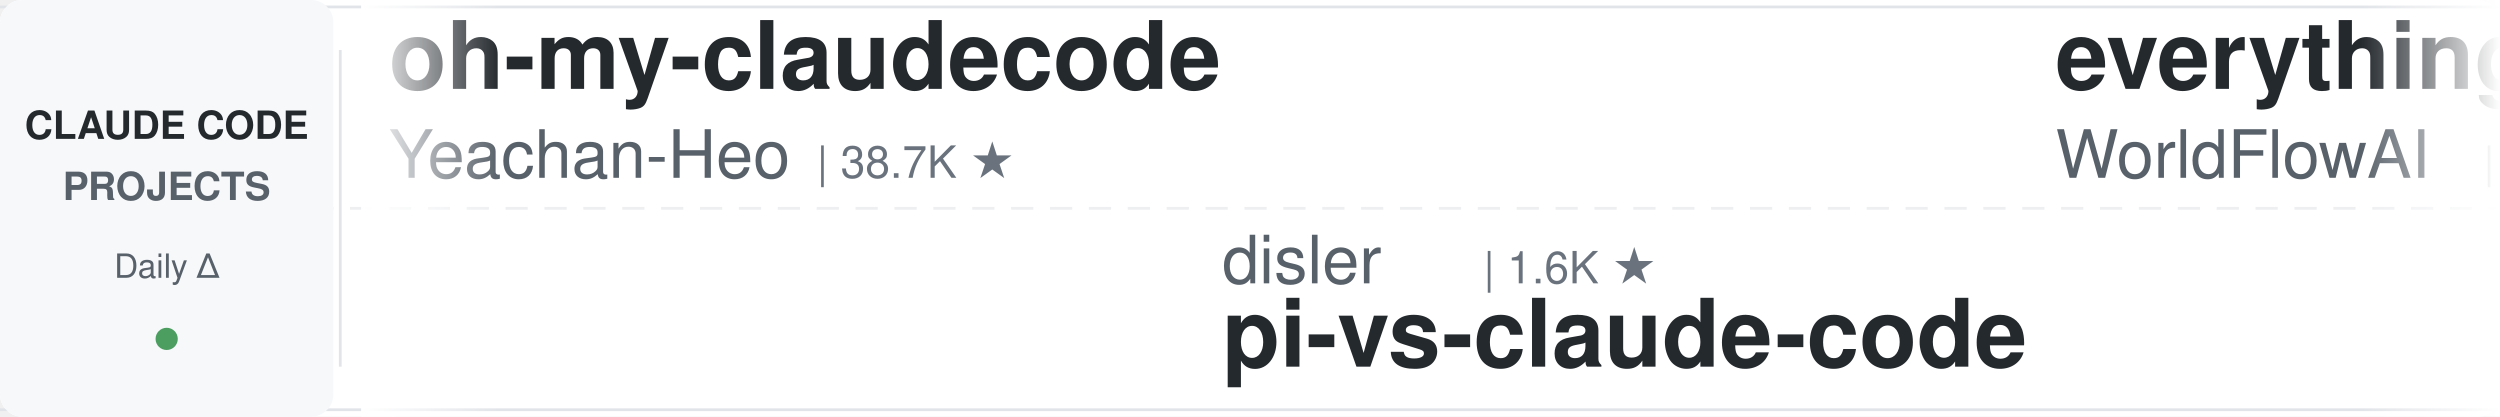
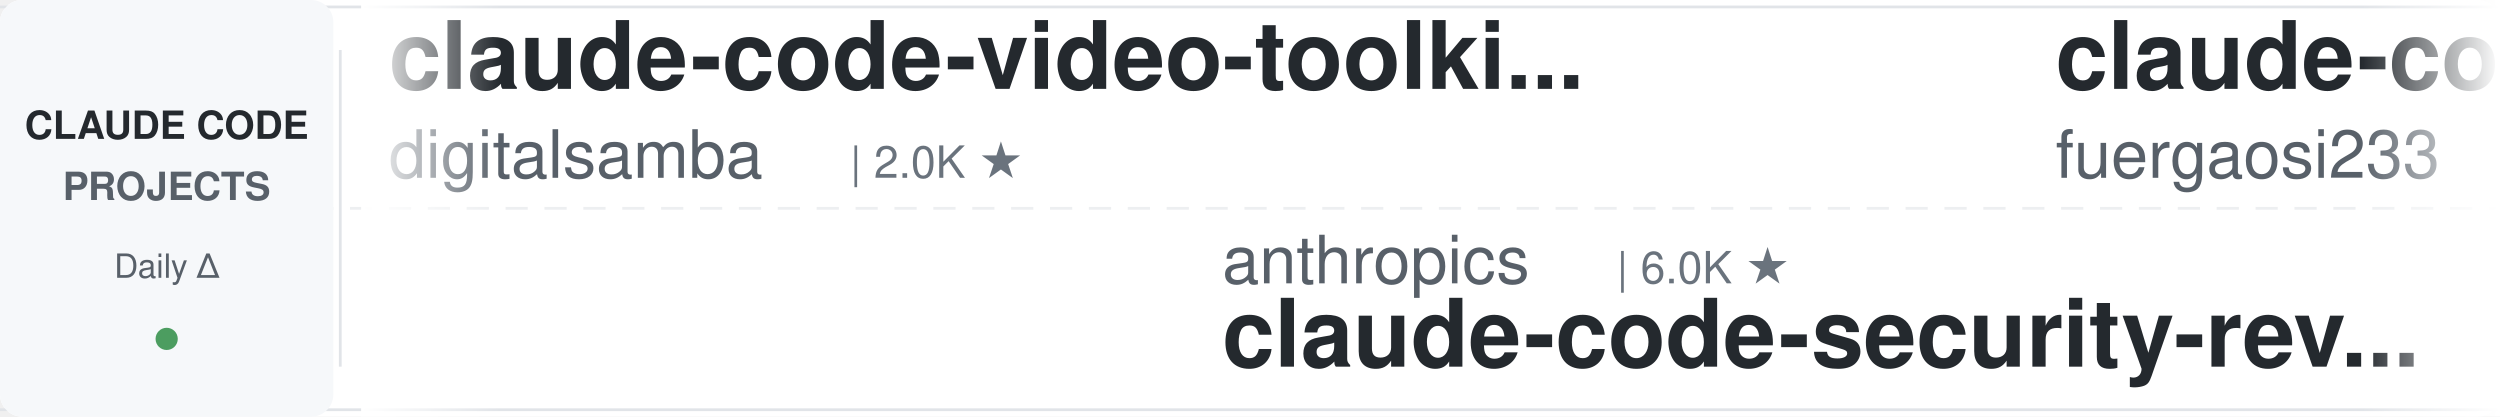
<svg xmlns="http://www.w3.org/2000/svg" width="900" height="150">
  <defs>
    <linearGradient id="leftFade" x1="0%" y1="0%" x2="100%" y2="0%">
      <stop offset="0%" style="stop-color:#ffffff;stop-opacity:1" />
      <stop offset="100%" style="stop-color:#ffffff;stop-opacity:0" />
    </linearGradient>
    <linearGradient id="rightFade" x1="0%" y1="0%" x2="100%" y2="0%">
      <stop offset="0%" style="stop-color:#ffffff;stop-opacity:0" />
      <stop offset="100%" style="stop-color:#ffffff;stop-opacity:1" />
    </linearGradient>
  </defs>
  <rect width="900" height="150" fill="#ffffff" rx="8" />
  <rect x="0" y="2" width="900" height="1" fill="#e1e4e8" />
  <rect x="0" y="147" width="900" height="1" fill="#e1e4e8" />
  <line x1="0" y1="75" x2="900" y2="75" stroke="#e1e4e8" stroke-width="1" stroke-dasharray="8 6" opacity="0.6" />
  <rect x="0" y="0" width="120" height="150" fill="#f6f8fa" rx="8" />
  <text x="60" y="50" font-family="-apple-system, BlinkMacSystemFont, 'Segoe UI', Helvetica, Arial, sans-serif" font-size="14" font-weight="600" fill="#24292e" text-anchor="middle">CLAUDE CODE</text>
  <text x="60" y="72" font-family="-apple-system, BlinkMacSystemFont, 'Segoe UI', Helvetica, Arial, sans-serif" font-size="14" font-weight="600" fill="#586069" text-anchor="middle">PROJECTS</text>
  <text x="60" y="100" font-family="-apple-system, BlinkMacSystemFont, 'Segoe UI', Helvetica, Arial, sans-serif" font-size="12" font-weight="500" fill="#586069" text-anchor="middle">Daily Δ</text>
  <circle cx="60" cy="122" r="4" fill="#22863a" opacity="0.8" />
  <rect x="122" y="18" width="1" height="114" fill="#e1e4e8" />
  <clipPath id="tickerClip">
    <rect x="130" y="0" width="770" height="150" />
  </clipPath>
  <g clip-path="url(#tickerClip)">
    <g id="tickerItems">
      <animateTransform attributeName="transform" attributeType="XML" type="translate" from="0 0" to="-3000 0" dur="54s" repeatCount="indefinite" />
      <g transform="translate(0, 0)">
-         <text x="140" y="32" font-family="-apple-system, BlinkMacSystemFont, 'Segoe UI', Helvetica, Arial, sans-serif" font-size="34" font-weight="600" fill="#24292e">oh-my-claudecode</text>
-         <text x="140" y="64" font-family="-apple-system, BlinkMacSystemFont, 'Segoe UI', Helvetica, Arial, sans-serif" font-size="24" font-weight="400" fill="#586069">Yeachan-Heo</text>
-         <text x="294" y="64" font-family="-apple-system, BlinkMacSystemFont, 'Segoe UI', Helvetica, Arial, sans-serif" font-size="16" font-weight="500" fill="#6a737d">| 38.7K ★</text>
+         <text x="140" y="32" font-family="-apple-system, BlinkMacSystemFont, 'Segoe UI', Helvetica, Arial, sans-serif" font-size="34" font-weight="600" fill="#24292e">claude-code-video-toolki...</text>
+         <text x="140" y="64" font-family="-apple-system, BlinkMacSystemFont, 'Segoe UI', Helvetica, Arial, sans-serif" font-size="24" font-weight="400" fill="#586069">digitalsamba</text>
+         <text x="306" y="64" font-family="-apple-system, BlinkMacSystemFont, 'Segoe UI', Helvetica, Arial, sans-serif" font-size="16" font-weight="500" fill="#6a737d">| 2.0K ★</text>
      </g>
      <g transform="translate(300, 0)">
-         <text x="140" y="102" font-family="-apple-system, BlinkMacSystemFont, 'Segoe UI', Helvetica, Arial, sans-serif" font-size="24" font-weight="400" fill="#586069">disler</text>
-         <text x="234" y="102" font-family="-apple-system, BlinkMacSystemFont, 'Segoe UI', Helvetica, Arial, sans-serif" font-size="16" font-weight="500" fill="#6a737d">| 1.6K ★</text>
-         <text x="140" y="132" font-family="-apple-system, BlinkMacSystemFont, 'Segoe UI', Helvetica, Arial, sans-serif" font-size="34" font-weight="600" fill="#24292e">pi-vs-claude-code</text>
+         <text x="140" y="102" font-family="-apple-system, BlinkMacSystemFont, 'Segoe UI', Helvetica, Arial, sans-serif" font-size="24" font-weight="400" fill="#586069">anthropics</text>
+         <text x="282" y="102" font-family="-apple-system, BlinkMacSystemFont, 'Segoe UI', Helvetica, Arial, sans-serif" font-size="16" font-weight="500" fill="#6a737d">| 6.0K ★</text>
+         <text x="140" y="132" font-family="-apple-system, BlinkMacSystemFont, 'Segoe UI', Helvetica, Arial, sans-serif" font-size="34" font-weight="600" fill="#24292e">claude-code-security-rev...</text>
      </g>
      <g transform="translate(600, 0)">
-         <text x="140" y="32" font-family="-apple-system, BlinkMacSystemFont, 'Segoe UI', Helvetica, Arial, sans-serif" font-size="34" font-weight="600" fill="#24292e">everything-claude-code</text>
-         <text x="140" y="64" font-family="-apple-system, BlinkMacSystemFont, 'Segoe UI', Helvetica, Arial, sans-serif" font-size="24" font-weight="400" fill="#586069">WorldFlowAI</text>
-         <text x="294" y="64" font-family="-apple-system, BlinkMacSystemFont, 'Segoe UI', Helvetica, Arial, sans-serif" font-size="16" font-weight="500" fill="#6a737d">| 1.5K ★</text>
+         <text x="140" y="32" font-family="-apple-system, BlinkMacSystemFont, 'Segoe UI', Helvetica, Arial, sans-serif" font-size="34" font-weight="600" fill="#24292e">claude-code-proxy</text>
+         <text x="140" y="64" font-family="-apple-system, BlinkMacSystemFont, 'Segoe UI', Helvetica, Arial, sans-serif" font-size="24" font-weight="400" fill="#586069">fuergaosi233</text>
+         <text x="306" y="64" font-family="-apple-system, BlinkMacSystemFont, 'Segoe UI', Helvetica, Arial, sans-serif" font-size="16" font-weight="500" fill="#6a737d">| 2.8K ★</text>
      </g>
      <g transform="translate(900, 0)">
-         <text x="140" y="102" font-family="-apple-system, BlinkMacSystemFont, 'Segoe UI', Helvetica, Arial, sans-serif" font-size="24" font-weight="400" fill="#586069">VoltAgent</text>
-         <text x="270" y="102" font-family="-apple-system, BlinkMacSystemFont, 'Segoe UI', Helvetica, Arial, sans-serif" font-size="16" font-weight="500" fill="#6a737d">| 24.5K ★</text>
-         <text x="140" y="132" font-family="-apple-system, BlinkMacSystemFont, 'Segoe UI', Helvetica, Arial, sans-serif" font-size="34" font-weight="600" fill="#24292e">awesome-claude-code-suba...</text>
-       </g>
-       <g transform="translate(1200, 0)">
-         <text x="140" y="32" font-family="-apple-system, BlinkMacSystemFont, 'Segoe UI', Helvetica, Arial, sans-serif" font-size="34" font-weight="600" fill="#24292e">claude-code-cli</text>
-         <text x="140" y="64" font-family="-apple-system, BlinkMacSystemFont, 'Segoe UI', Helvetica, Arial, sans-serif" font-size="24" font-weight="400" fill="#586069">huangserva</text>
-         <text x="282" y="64" font-family="-apple-system, BlinkMacSystemFont, 'Segoe UI', Helvetica, Arial, sans-serif" font-size="16" font-weight="500" fill="#6a737d">| 622 ★</text>
-       </g>
-       <g transform="translate(1500, 0)">
        <text x="140" y="102" font-family="-apple-system, BlinkMacSystemFont, 'Segoe UI', Helvetica, Arial, sans-serif" font-size="24" font-weight="400" fill="#586069">darcyegb</text>
        <text x="258" y="102" font-family="-apple-system, BlinkMacSystemFont, 'Segoe UI', Helvetica, Arial, sans-serif" font-size="16" font-weight="500" fill="#6a737d">| 760 ★</text>
        <text x="140" y="132" font-family="-apple-system, BlinkMacSystemFont, 'Segoe UI', Helvetica, Arial, sans-serif" font-size="34" font-weight="600" fill="#24292e">ClaudeCodeAgents</text>
      </g>
+       <g transform="translate(1200, 0)">
+         <text x="140" y="32" font-family="-apple-system, BlinkMacSystemFont, 'Segoe UI', Helvetica, Arial, sans-serif" font-size="34" font-weight="600" fill="#24292e">claude-code-workflows</text>
+         <text x="140" y="64" font-family="-apple-system, BlinkMacSystemFont, 'Segoe UI', Helvetica, Arial, sans-serif" font-size="24" font-weight="400" fill="#586069">OneRedOak</text>
+         <text x="270" y="64" font-family="-apple-system, BlinkMacSystemFont, 'Segoe UI', Helvetica, Arial, sans-serif" font-size="16" font-weight="500" fill="#6a737d">| 3.9K ★</text>
+       </g>
+       <g transform="translate(1500, 0)">
+         <text x="140" y="102" font-family="-apple-system, BlinkMacSystemFont, 'Segoe UI', Helvetica, Arial, sans-serif" font-size="24" font-weight="400" fill="#586069">jqueryscript</text>
+         <text x="306" y="102" font-family="-apple-system, BlinkMacSystemFont, 'Segoe UI', Helvetica, Arial, sans-serif" font-size="16" font-weight="500" fill="#6a737d">| 503 ★</text>
+         <text x="140" y="132" font-family="-apple-system, BlinkMacSystemFont, 'Segoe UI', Helvetica, Arial, sans-serif" font-size="34" font-weight="600" fill="#24292e">awesome-claude-code</text>
+       </g>
      <g transform="translate(1800, 0)">
-         <text x="140" y="32" font-family="-apple-system, BlinkMacSystemFont, 'Segoe UI', Helvetica, Arial, sans-serif" font-size="34" font-weight="600" fill="#24292e">claude-code-tips</text>
-         <text x="140" y="64" font-family="-apple-system, BlinkMacSystemFont, 'Segoe UI', Helvetica, Arial, sans-serif" font-size="24" font-weight="400" fill="#586069">ykdojo</text>
-         <text x="234" y="64" font-family="-apple-system, BlinkMacSystemFont, 'Segoe UI', Helvetica, Arial, sans-serif" font-size="16" font-weight="500" fill="#6a737d">| 9.8K ★</text>
+         <text x="140" y="32" font-family="-apple-system, BlinkMacSystemFont, 'Segoe UI', Helvetica, Arial, sans-serif" font-size="34" font-weight="600" fill="#24292e">claude-code-from-source</text>
+         <text x="140" y="64" font-family="-apple-system, BlinkMacSystemFont, 'Segoe UI', Helvetica, Arial, sans-serif" font-size="24" font-weight="400" fill="#586069">alejandrobalderas</text>
+         <text x="366" y="64" font-family="-apple-system, BlinkMacSystemFont, 'Segoe UI', Helvetica, Arial, sans-serif" font-size="16" font-weight="500" fill="#6a737d">| 2.8K ★</text>
      </g>
      <g transform="translate(2100, 0)">
-         <text x="140" y="102" font-family="-apple-system, BlinkMacSystemFont, 'Segoe UI', Helvetica, Arial, sans-serif" font-size="24" font-weight="400" fill="#586069">OneRedOak</text>
-         <text x="270" y="102" font-family="-apple-system, BlinkMacSystemFont, 'Segoe UI', Helvetica, Arial, sans-serif" font-size="16" font-weight="500" fill="#6a737d">| 3.9K ★</text>
-         <text x="140" y="132" font-family="-apple-system, BlinkMacSystemFont, 'Segoe UI', Helvetica, Arial, sans-serif" font-size="34" font-weight="600" fill="#24292e">claude-code-workflows</text>
+         <text x="140" y="102" font-family="-apple-system, BlinkMacSystemFont, 'Segoe UI', Helvetica, Arial, sans-serif" font-size="24" font-weight="400" fill="#586069">jeremylongshore</text>
+         <text x="342" y="102" font-family="-apple-system, BlinkMacSystemFont, 'Segoe UI', Helvetica, Arial, sans-serif" font-size="16" font-weight="500" fill="#6a737d">| 2.7K ★</text>
+         <text x="140" y="132" font-family="-apple-system, BlinkMacSystemFont, 'Segoe UI', Helvetica, Arial, sans-serif" font-size="34" font-weight="600" fill="#24292e">claude-code-plugins-plus...</text>
      </g>
      <g transform="translate(2400, 0)">
-         <text x="140" y="32" font-family="-apple-system, BlinkMacSystemFont, 'Segoe UI', Helvetica, Arial, sans-serif" font-size="34" font-weight="600" fill="#24292e">claude-code-my-workflow</text>
-         <text x="140" y="64" font-family="-apple-system, BlinkMacSystemFont, 'Segoe UI', Helvetica, Arial, sans-serif" font-size="24" font-weight="400" fill="#586069">pedrohcgs</text>
-         <text x="270" y="64" font-family="-apple-system, BlinkMacSystemFont, 'Segoe UI', Helvetica, Arial, sans-serif" font-size="16" font-weight="500" fill="#6a737d">| 1.5K ★</text>
+         <text x="140" y="32" font-family="-apple-system, BlinkMacSystemFont, 'Segoe UI', Helvetica, Arial, sans-serif" font-size="34" font-weight="600" fill="#24292e">claude-coder</text>
+         <text x="140" y="64" font-family="-apple-system, BlinkMacSystemFont, 'Segoe UI', Helvetica, Arial, sans-serif" font-size="24" font-weight="400" fill="#586069">kodu-ai</text>
+         <text x="246" y="64" font-family="-apple-system, BlinkMacSystemFont, 'Segoe UI', Helvetica, Arial, sans-serif" font-size="16" font-weight="500" fill="#6a737d">| 5.2K ★</text>
      </g>
      <g transform="translate(2700, 0)">
-         <text x="140" y="102" font-family="-apple-system, BlinkMacSystemFont, 'Segoe UI', Helvetica, Arial, sans-serif" font-size="24" font-weight="400" fill="#586069">shanraisshan</text>
-         <text x="306" y="102" font-family="-apple-system, BlinkMacSystemFont, 'Segoe UI', Helvetica, Arial, sans-serif" font-size="16" font-weight="500" fill="#6a737d">| 64.8K ★</text>
-         <text x="140" y="132" font-family="-apple-system, BlinkMacSystemFont, 'Segoe UI', Helvetica, Arial, sans-serif" font-size="34" font-weight="600" fill="#24292e">claude-code-best-practic...</text>
+         <text x="140" y="102" font-family="-apple-system, BlinkMacSystemFont, 'Segoe UI', Helvetica, Arial, sans-serif" font-size="24" font-weight="400" fill="#586069">musistudio</text>
+         <text x="282" y="102" font-family="-apple-system, BlinkMacSystemFont, 'Segoe UI', Helvetica, Arial, sans-serif" font-size="16" font-weight="500" fill="#6a737d">| 36.8K ★</text>
+         <text x="140" y="132" font-family="-apple-system, BlinkMacSystemFont, 'Segoe UI', Helvetica, Arial, sans-serif" font-size="34" font-weight="600" fill="#24292e">claude-code-router</text>
      </g>
      <g transform="translate(3000, 0)">
-         <text x="140" y="32" font-family="-apple-system, BlinkMacSystemFont, 'Segoe UI', Helvetica, Arial, sans-serif" font-size="34" font-weight="600" fill="#24292e">oh-my-claudecode</text>
-         <text x="140" y="64" font-family="-apple-system, BlinkMacSystemFont, 'Segoe UI', Helvetica, Arial, sans-serif" font-size="24" font-weight="400" fill="#586069">Yeachan-Heo</text>
-         <text x="294" y="64" font-family="-apple-system, BlinkMacSystemFont, 'Segoe UI', Helvetica, Arial, sans-serif" font-size="16" font-weight="500" fill="#6a737d">| 38.7K ★</text>
+         <text x="140" y="32" font-family="-apple-system, BlinkMacSystemFont, 'Segoe UI', Helvetica, Arial, sans-serif" font-size="34" font-weight="600" fill="#24292e">claude-code-video-toolki...</text>
+         <text x="140" y="64" font-family="-apple-system, BlinkMacSystemFont, 'Segoe UI', Helvetica, Arial, sans-serif" font-size="24" font-weight="400" fill="#586069">digitalsamba</text>
+         <text x="306" y="64" font-family="-apple-system, BlinkMacSystemFont, 'Segoe UI', Helvetica, Arial, sans-serif" font-size="16" font-weight="500" fill="#6a737d">| 2.0K ★</text>
      </g>
      <g transform="translate(3300, 0)">
-         <text x="140" y="102" font-family="-apple-system, BlinkMacSystemFont, 'Segoe UI', Helvetica, Arial, sans-serif" font-size="24" font-weight="400" fill="#586069">disler</text>
-         <text x="234" y="102" font-family="-apple-system, BlinkMacSystemFont, 'Segoe UI', Helvetica, Arial, sans-serif" font-size="16" font-weight="500" fill="#6a737d">| 1.6K ★</text>
-         <text x="140" y="132" font-family="-apple-system, BlinkMacSystemFont, 'Segoe UI', Helvetica, Arial, sans-serif" font-size="34" font-weight="600" fill="#24292e">pi-vs-claude-code</text>
+         <text x="140" y="102" font-family="-apple-system, BlinkMacSystemFont, 'Segoe UI', Helvetica, Arial, sans-serif" font-size="24" font-weight="400" fill="#586069">anthropics</text>
+         <text x="282" y="102" font-family="-apple-system, BlinkMacSystemFont, 'Segoe UI', Helvetica, Arial, sans-serif" font-size="16" font-weight="500" fill="#6a737d">| 6.0K ★</text>
+         <text x="140" y="132" font-family="-apple-system, BlinkMacSystemFont, 'Segoe UI', Helvetica, Arial, sans-serif" font-size="34" font-weight="600" fill="#24292e">claude-code-security-rev...</text>
      </g>
      <g transform="translate(3600, 0)">
-         <text x="140" y="32" font-family="-apple-system, BlinkMacSystemFont, 'Segoe UI', Helvetica, Arial, sans-serif" font-size="34" font-weight="600" fill="#24292e">everything-claude-code</text>
-         <text x="140" y="64" font-family="-apple-system, BlinkMacSystemFont, 'Segoe UI', Helvetica, Arial, sans-serif" font-size="24" font-weight="400" fill="#586069">WorldFlowAI</text>
-         <text x="294" y="64" font-family="-apple-system, BlinkMacSystemFont, 'Segoe UI', Helvetica, Arial, sans-serif" font-size="16" font-weight="500" fill="#6a737d">| 1.5K ★</text>
+         <text x="140" y="32" font-family="-apple-system, BlinkMacSystemFont, 'Segoe UI', Helvetica, Arial, sans-serif" font-size="34" font-weight="600" fill="#24292e">claude-code-proxy</text>
+         <text x="140" y="64" font-family="-apple-system, BlinkMacSystemFont, 'Segoe UI', Helvetica, Arial, sans-serif" font-size="24" font-weight="400" fill="#586069">fuergaosi233</text>
+         <text x="306" y="64" font-family="-apple-system, BlinkMacSystemFont, 'Segoe UI', Helvetica, Arial, sans-serif" font-size="16" font-weight="500" fill="#6a737d">| 2.8K ★</text>
      </g>
      <g transform="translate(3900, 0)">
-         <text x="140" y="102" font-family="-apple-system, BlinkMacSystemFont, 'Segoe UI', Helvetica, Arial, sans-serif" font-size="24" font-weight="400" fill="#586069">VoltAgent</text>
-         <text x="270" y="102" font-family="-apple-system, BlinkMacSystemFont, 'Segoe UI', Helvetica, Arial, sans-serif" font-size="16" font-weight="500" fill="#6a737d">| 24.5K ★</text>
-         <text x="140" y="132" font-family="-apple-system, BlinkMacSystemFont, 'Segoe UI', Helvetica, Arial, sans-serif" font-size="34" font-weight="600" fill="#24292e">awesome-claude-code-suba...</text>
+         <text x="140" y="102" font-family="-apple-system, BlinkMacSystemFont, 'Segoe UI', Helvetica, Arial, sans-serif" font-size="24" font-weight="400" fill="#586069">darcyegb</text>
+         <text x="258" y="102" font-family="-apple-system, BlinkMacSystemFont, 'Segoe UI', Helvetica, Arial, sans-serif" font-size="16" font-weight="500" fill="#6a737d">| 760 ★</text>
+         <text x="140" y="132" font-family="-apple-system, BlinkMacSystemFont, 'Segoe UI', Helvetica, Arial, sans-serif" font-size="34" font-weight="600" fill="#24292e">ClaudeCodeAgents</text>
      </g>
    </g>
  </g>
  <rect x="130" y="0" width="50" height="150" fill="url(#leftFade)" />
  <rect x="850" y="0" width="50" height="150" fill="url(#rightFade)" />
</svg>
